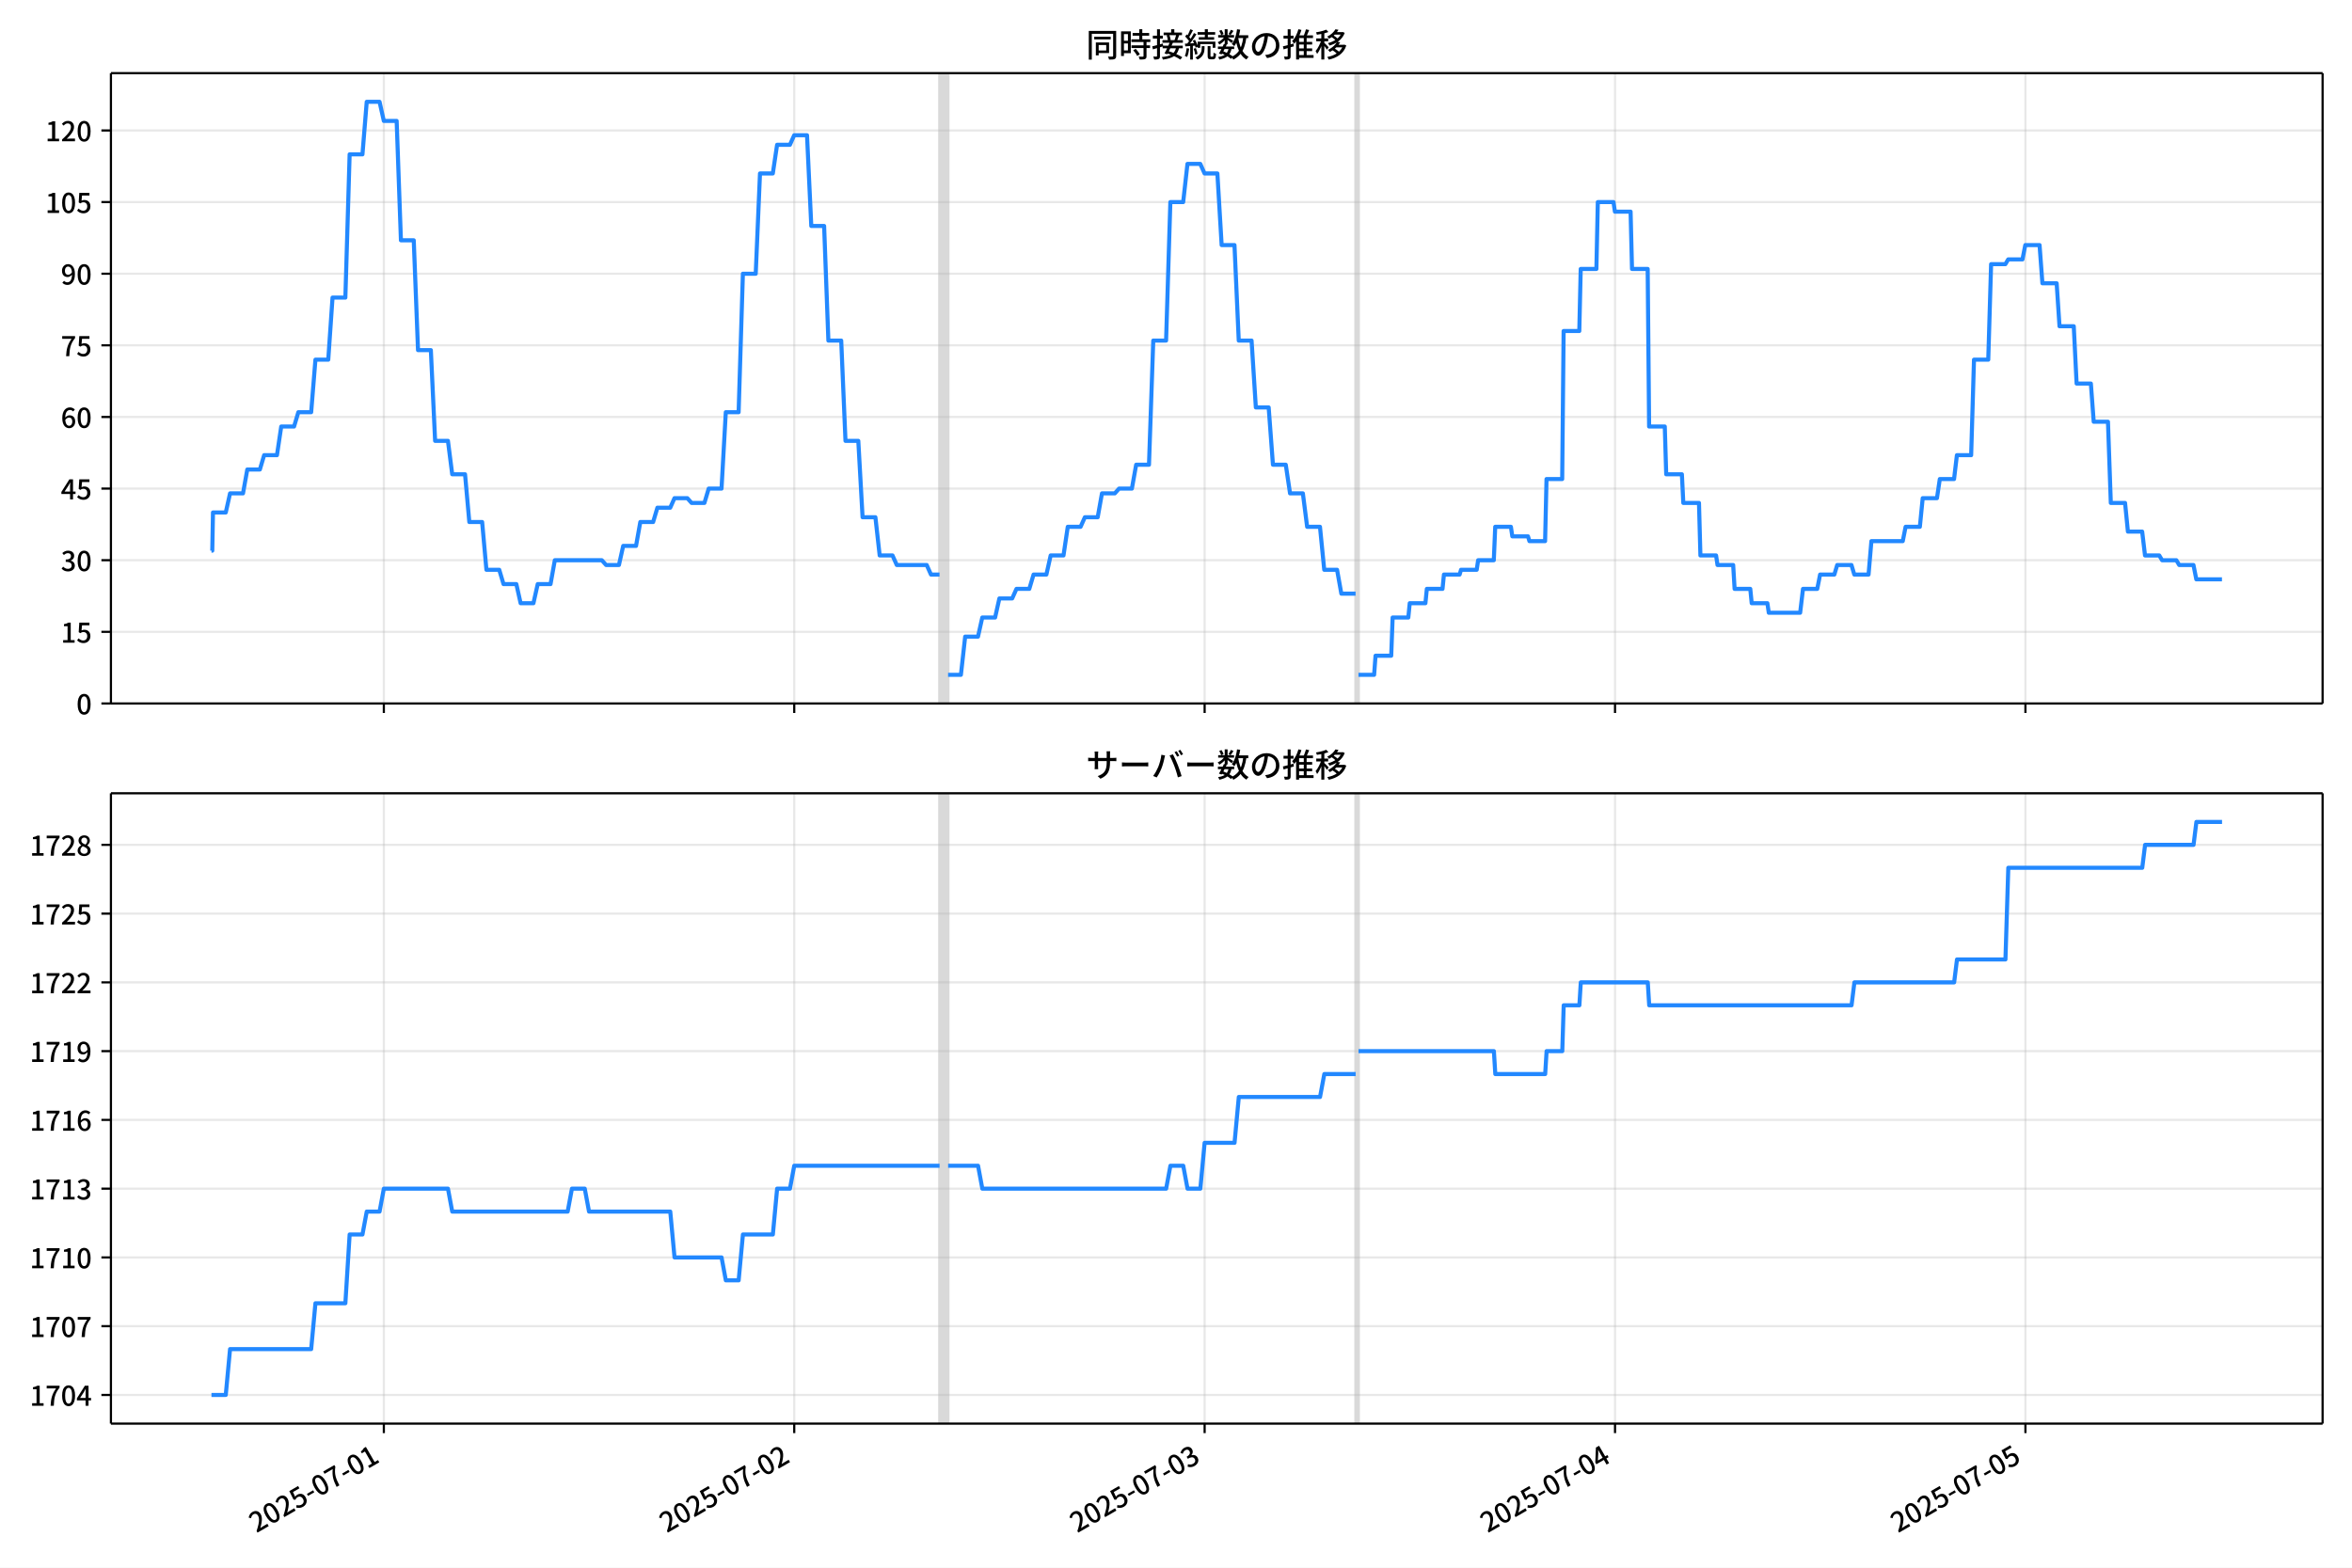
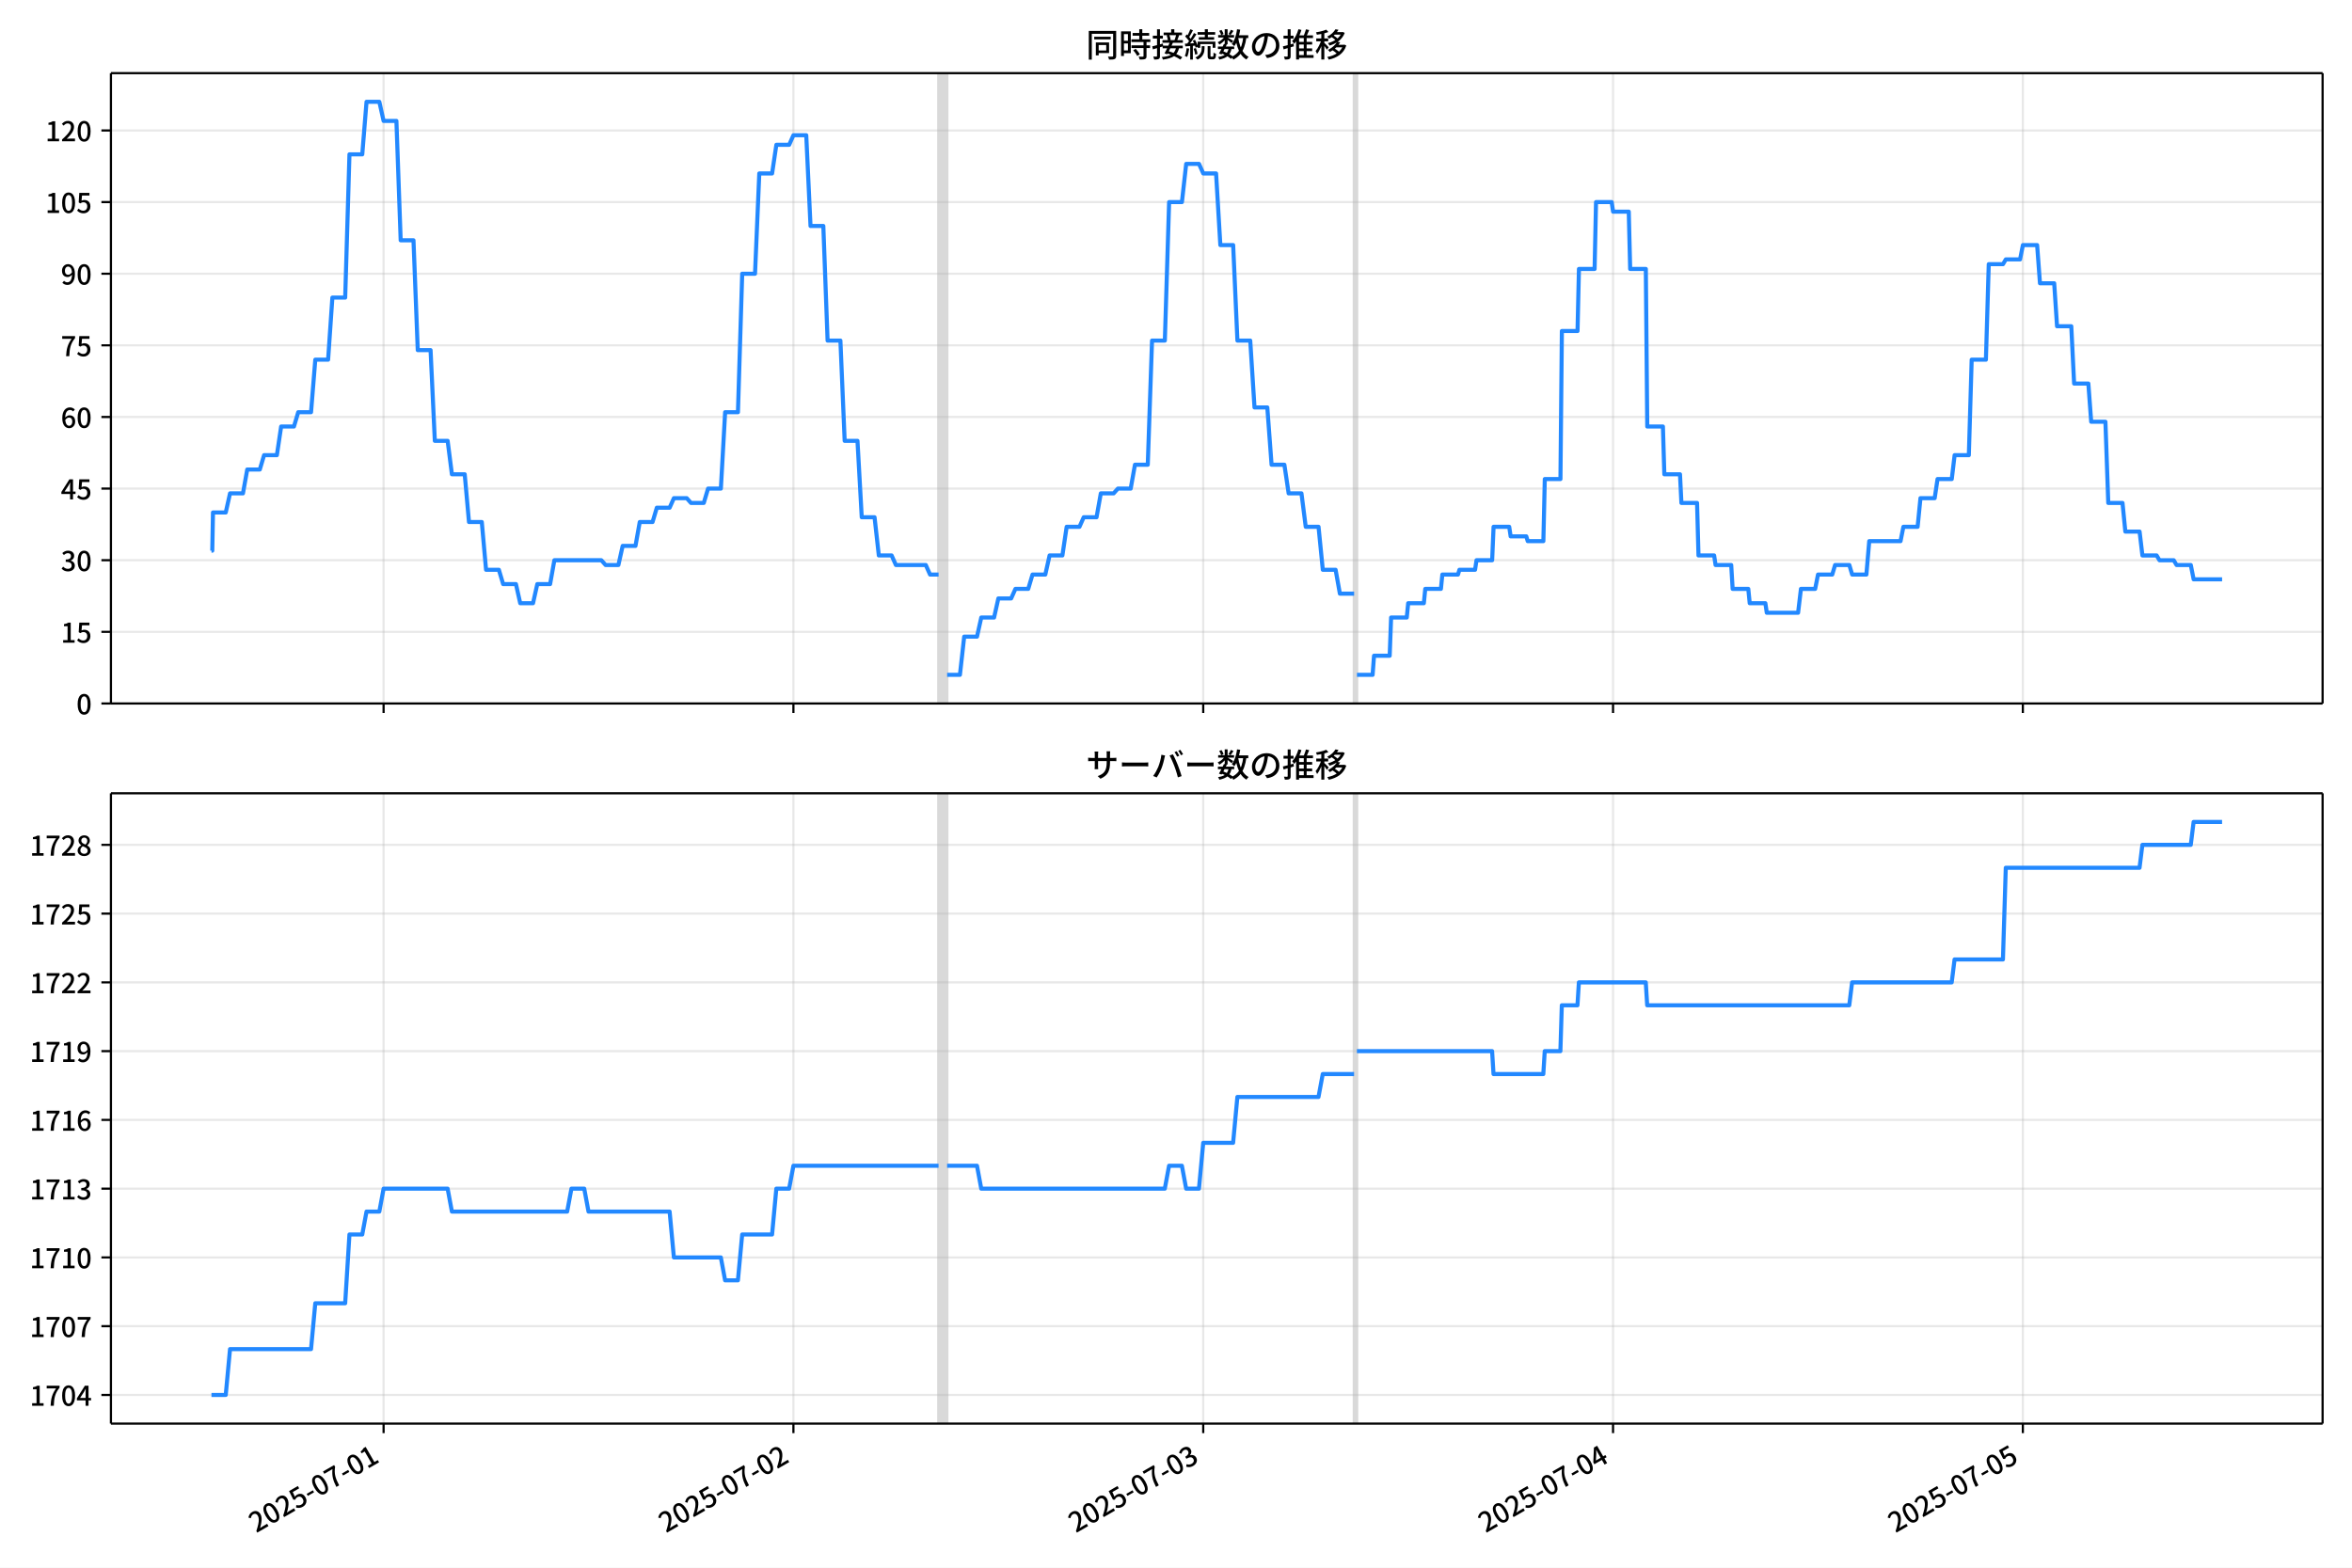
<svg xmlns="http://www.w3.org/2000/svg" xmlns:xlink="http://www.w3.org/1999/xlink" version="1.1" viewBox="0 0 864 576">
  <defs>
    <style type="text/css">*{stroke-linejoin: round; stroke-linecap: butt}</style>
  </defs>
  <g id="aa">
    <g id="ab">
      <path d="m0 576h864v-576h-864z" fill="#fff" />
    </g>
    <g id="ac">
      <g id="ad">
        <path d="m40.75 258.47h812.45v-231.59h-812.45z" fill="#fff" />
      </g>
      <g id="ae">
-         <path d="m345.15 258.47h3.141v-231.59h-3.141z" clip-path="url(#d)" fill="#808080" opacity=".3" stroke="#808080" />
+         <path d="m344.77 258.47h3.136v-231.59h-3.136z" clip-path="url(#d)" fill="#808080" opacity=".3" stroke="#808080" />
      </g>
      <g id="af">
-         <path d="m498 258.47h1.047v-231.59h-1.047z" clip-path="url(#d)" fill="#808080" opacity=".3" stroke="#808080" />
+         <path d="m497.41 258.47h1.045v-231.59h-1.045z" clip-path="url(#d)" fill="#808080" opacity=".3" stroke="#808080" />
      </g>
      <g id="ag">
        <g id="ah">
          <g id="ai">
-             <path d="m141 258.47v-231.59" clip-path="url(#d)" fill="none" stroke="#b0b0b0" stroke-linecap="square" stroke-opacity=".3" stroke-width=".8" />
+             <path d="m140.91 258.47v-231.59" clip-path="url(#d)" fill="none" stroke="#b0b0b0" stroke-linecap="square" stroke-opacity=".3" stroke-width=".8" />
          </g>
          <g id="aj">
            <defs>
              <path id="i" d="m0 0v3.5" stroke="#000" stroke-width=".8" />
            </defs>
-             <use x="141.003" y="258.468" stroke="#000000" stroke-width=".8" xlink:href="#i" />
+             <use x="140.913" y="258.468" stroke="#000000" stroke-width=".8" xlink:href="#i" />
          </g>
        </g>
        <g id="ak">
          <g id="al">
-             <path d="m291.76 258.47v-231.59" clip-path="url(#d)" fill="none" stroke="#b0b0b0" stroke-linecap="square" stroke-opacity=".3" stroke-width=".8" />
+             <path d="m291.46 258.47v-231.59" clip-path="url(#d)" fill="none" stroke="#b0b0b0" stroke-linecap="square" stroke-opacity=".3" stroke-width=".8" />
          </g>
          <g id="am">
-             <use x="291.76" y="258.468" stroke="#000000" stroke-width=".8" xlink:href="#i" />
+             <use x="291.457" y="258.468" stroke="#000000" stroke-width=".8" xlink:href="#i" />
          </g>
        </g>
        <g id="an">
          <g id="ao">
-             <path d="m442.52 258.47v-231.59" clip-path="url(#d)" fill="none" stroke="#b0b0b0" stroke-linecap="square" stroke-opacity=".3" stroke-width=".8" />
+             <path d="m442 258.47v-231.59" clip-path="url(#d)" fill="none" stroke="#b0b0b0" stroke-linecap="square" stroke-opacity=".3" stroke-width=".8" />
          </g>
          <g id="ap">
-             <use x="442.518" y="258.468" stroke="#000000" stroke-width=".8" xlink:href="#i" />
+             <use x="442.001" y="258.468" stroke="#000000" stroke-width=".8" xlink:href="#i" />
          </g>
        </g>
        <g id="aq">
          <g id="ar">
-             <path d="m593.28 258.47v-231.59" clip-path="url(#d)" fill="none" stroke="#b0b0b0" stroke-linecap="square" stroke-opacity=".3" stroke-width=".8" />
+             <path d="m592.55 258.47v-231.59" clip-path="url(#d)" fill="none" stroke="#b0b0b0" stroke-linecap="square" stroke-opacity=".3" stroke-width=".8" />
          </g>
          <g id="as">
-             <use x="593.275" y="258.468" stroke="#000000" stroke-width=".8" xlink:href="#i" />
+             <use x="592.545" y="258.468" stroke="#000000" stroke-width=".8" xlink:href="#i" />
          </g>
        </g>
        <g id="at">
          <g id="au">
-             <path d="m744.03 258.47v-231.59" clip-path="url(#d)" fill="none" stroke="#b0b0b0" stroke-linecap="square" stroke-opacity=".3" stroke-width=".8" />
+             <path d="m743.09 258.47v-231.59" clip-path="url(#d)" fill="none" stroke="#b0b0b0" stroke-linecap="square" stroke-opacity=".3" stroke-width=".8" />
          </g>
          <g id="av">
-             <use x="744.033" y="258.468" stroke="#000000" stroke-width=".8" xlink:href="#i" />
+             <use x="743.089" y="258.468" stroke="#000000" stroke-width=".8" xlink:href="#i" />
          </g>
        </g>
      </g>
      <g id="aw">
        <g id="ax">
          <g id="ay">
            <path d="m40.75 258.47h812.45" clip-path="url(#d)" fill="none" stroke="#b0b0b0" stroke-linecap="square" stroke-opacity=".3" stroke-width=".8" />
          </g>
          <g id="az">
            <defs>
              <path id="b" d="m0 0h-3.5" stroke="#000" stroke-width=".8" />
            </defs>
            <use x="40.75" y="258.468" stroke="#000000" stroke-width=".8" xlink:href="#b" />
          </g>
          <g id="ba">
            <g transform="translate(28.05 262.45) scale(.1 -.1)">
              <defs>
                <path id="a" transform="scale(.015625)" d="m1830-90q-460 0-806 275-346 276-535 823-188 547-188 1366 0 820 188 1357 189 538 535 803 346 266 806 266 461 0 800-269 340-269 528-803 189-534 189-1354 0-819-189-1366-188-547-528-823-339-275-800-275zm0 589q237 0 422 185 186 186 288 599 103 413 103 1091 0 679-103 1082-102 403-288 582-185 180-422 180-236 0-422-180-186-179-292-582-105-403-105-1082 0-678 105-1091 106-413 292-599 186-185 422-185z" />
              </defs>
              <use xlink:href="#a" />
            </g>
          </g>
        </g>
        <g id="bb">
          <g id="bc">
            <path d="m40.75 232.15h812.45" clip-path="url(#d)" fill="none" stroke="#b0b0b0" stroke-linecap="square" stroke-opacity=".3" stroke-width=".8" />
          </g>
          <g id="bd">
            <use x="40.75" y="232.151" stroke="#000000" stroke-width=".8" xlink:href="#b" />
          </g>
          <g id="be">
            <g transform="translate(22.35 236.14) scale(.1 -.1)">
              <defs>
                <path id="e" transform="scale(.015625)" d="m544 0v608h1037v3277h-845v467q333 58 579 147 247 90 451 218h557v-4109h915v-608h-2694z" />
                <path id="h" transform="scale(.015625)" d="m1715-90q-365 0-653 90t-506 237q-217 147-383 307l352 480q134-134 294-246t361-183q202-70 452-70 262 0 473 118 212 119 333 346 122 227 122 541 0 460-247 716-246 256-649 256-224 0-384-64t-365-198l-365 237 141 2240h2387v-627h-1747l-109-1204q154 77 307 118 154 42 340 42 397 0 723-160t518-490q192-329 192-847 0-519-224-887t-586-560q-361-192-777-192z" />
              </defs>
              <use xlink:href="#e" />
              <use transform="translate(57)" xlink:href="#h" />
            </g>
          </g>
        </g>
        <g id="bf">
          <g id="bg">
            <path d="m40.75 205.83h812.45" clip-path="url(#d)" fill="none" stroke="#b0b0b0" stroke-linecap="square" stroke-opacity=".3" stroke-width=".8" />
          </g>
          <g id="bh">
            <use x="40.75" y="205.834" stroke="#000000" stroke-width=".8" xlink:href="#b" />
          </g>
          <g id="bi">
            <g transform="translate(22.35 209.82) scale(.1 -.1)">
              <defs>
                <path id="l" transform="scale(.015625)" d="m1715-90q-371 0-656 90t-503 240q-217 150-377 323l359 474q211-205 479-359 269-153 634-153 269 0 467 92 199 93 311 266t112 423q0 256-125 451t-429 300q-304 106-835 106v551q467 0 732 105 266 106 384 291 119 186 119 423 0 307-192 489-192 183-531 183-269 0-503-119-233-118-438-316l-384 460q282 256 614 413 333 157 737 157 422 0 748-144 327-144 512-413 186-269 186-659 0-403-221-685-221-281-592-422v-26q269-70 490-227t349-400 128-557q0-422-215-726-214-304-573-468-358-163-787-163z" />
              </defs>
              <use xlink:href="#l" />
              <use transform="translate(57)" xlink:href="#a" />
            </g>
          </g>
        </g>
        <g id="bj">
          <g id="bk">
            <path d="m40.75 179.52h812.45" clip-path="url(#d)" fill="none" stroke="#b0b0b0" stroke-linecap="square" stroke-opacity=".3" stroke-width=".8" />
          </g>
          <g id="bl">
            <use x="40.75" y="179.517" stroke="#000000" stroke-width=".8" xlink:href="#b" />
          </g>
          <g id="bm">
            <g transform="translate(22.35 183.5) scale(.1 -.1)">
              <defs>
                <path id="k" transform="scale(.015625)" d="m2170 0v3072q0 192 12 457 13 266 20 458h-26q-90-179-183-365-92-185-195-364l-921-1415h2579v-576h-3328v493l1875 2957h858v-4717h-691z" />
              </defs>
              <use xlink:href="#k" />
              <use transform="translate(57)" xlink:href="#h" />
            </g>
          </g>
        </g>
        <g id="bn">
          <g id="bo">
            <path d="m40.75 153.2h812.45" clip-path="url(#d)" fill="none" stroke="#b0b0b0" stroke-linecap="square" stroke-opacity=".3" stroke-width=".8" />
          </g>
          <g id="bp">
            <use x="40.75" y="153.201" stroke="#000000" stroke-width=".8" xlink:href="#b" />
          </g>
          <g id="bq">
            <g transform="translate(22.35 157.19) scale(.1 -.1)">
              <defs>
                <path id="q" transform="scale(.015625)" d="m1971-90q-339 0-634 144-294 144-518 435-224 292-352 733-128 442-128 1044 0 678 147 1161 148 483 397 784 250 301 570 445t665 144q397 0 688-147 292-147 490-359l-403-448q-128 154-327 253-198 99-409 99-307 0-567-182-259-182-413-605-153-422-153-1145 0-608 115-1002t326-589q212-195 493-195 212 0 375 121 163 122 259 343t96 522q0 300-90 511-89 212-259 320-169 109-419 109-211 0-451-134t-458-461l-25 538q134 192 313 323t374 201q196 71 375 71 397 0 694-163 298-163 467-490 170-326 170-825 0-468-195-817-195-348-512-544-317-195-701-195z" />
              </defs>
              <use xlink:href="#q" />
              <use transform="translate(57)" xlink:href="#a" />
            </g>
          </g>
        </g>
        <g id="br">
          <g id="bs">
            <path d="m40.75 126.88h812.45" clip-path="url(#d)" fill="none" stroke="#b0b0b0" stroke-linecap="square" stroke-opacity=".3" stroke-width=".8" />
          </g>
          <g id="bt">
            <use x="40.75" y="126.884" stroke="#000000" stroke-width=".8" xlink:href="#b" />
          </g>
          <g id="bu">
            <g transform="translate(22.35 130.87) scale(.1 -.1)">
              <defs>
                <path id="f" transform="scale(.015625)" d="m1235 0q32 646 109 1187t224 1024 384 941 576 938h-2208v627h3027v-455q-409-512-665-989-256-476-397-969t-205-1053-90-1251h-755z" />
              </defs>
              <use xlink:href="#f" />
              <use transform="translate(57)" xlink:href="#h" />
            </g>
          </g>
        </g>
        <g id="bv">
          <g id="bw">
            <path d="m40.75 100.57h812.45" clip-path="url(#d)" fill="none" stroke="#b0b0b0" stroke-linecap="square" stroke-opacity=".3" stroke-width=".8" />
          </g>
          <g id="bx">
            <use x="40.75" y="100.567" stroke="#000000" stroke-width=".8" xlink:href="#b" />
          </g>
          <g id="by">
            <g transform="translate(22.35 104.55) scale(.1 -.1)">
              <defs>
                <path id="p" transform="scale(.015625)" d="m1562-90q-410 0-708 150-297 151-502 356l403 461q141-160 346-256t422-96q224 0 425 102 202 103 352 333 151 230 237 614 87 384 87 941 0 589-115 970t-323 563-496 182q-205 0-372-118-166-118-262-336t-96-525q0-301 86-512 87-211 259-323 173-112 417-112 224 0 460 141 237 141 448 461l32-544q-134-180-313-314t-371-208-384-74q-391 0-689 166-297 167-467 496-169 330-169 823 0 467 195 816t515 541 698 192q339 0 636-138 298-137 519-419 221-281 349-710t128-1018q0-691-141-1187t-391-807q-249-310-563-461-313-150-652-150z" />
              </defs>
              <use xlink:href="#p" />
              <use transform="translate(57)" xlink:href="#a" />
            </g>
          </g>
        </g>
        <g id="bz">
          <g id="ca">
            <path d="m40.75 74.25h812.45" clip-path="url(#d)" fill="none" stroke="#b0b0b0" stroke-linecap="square" stroke-opacity=".3" stroke-width=".8" />
          </g>
          <g id="cb">
            <use x="40.75" y="74.25" stroke="#000000" stroke-width=".8" xlink:href="#b" />
          </g>
          <g id="cc">
            <g transform="translate(16.65 78.235) scale(.1 -.1)">
              <use xlink:href="#e" />
              <use transform="translate(57)" xlink:href="#a" />
              <use transform="translate(114)" xlink:href="#h" />
            </g>
          </g>
        </g>
        <g id="cd">
          <g id="ce">
            <path d="m40.75 47.933h812.45" clip-path="url(#d)" fill="none" stroke="#b0b0b0" stroke-linecap="square" stroke-opacity=".3" stroke-width=".8" />
          </g>
          <g id="cf">
            <use x="40.75" y="47.933" stroke="#000000" stroke-width=".8" xlink:href="#b" />
          </g>
          <g id="cg">
            <g transform="translate(16.65 51.919) scale(.1 -.1)">
              <defs>
                <path id="g" transform="scale(.015625)" d="m282 0v429q697 621 1164 1136 468 515 701 956 234 442 234 826 0 256-87 451-86 196-262 301-176 106-445 106-275 0-506-151-230-150-422-368l-416 410q301 333 637 518 336 186 803 186 429 0 749-176t496-493 176-745q0-455-224-919t-615-935q-390-470-889-950 186 20 394 36t374 16h1184v-634h-3046z" />
              </defs>
              <use xlink:href="#e" />
              <use transform="translate(57)" xlink:href="#g" />
              <use transform="translate(114)" xlink:href="#a" />
            </g>
          </g>
        </g>
      </g>
      <g id="ch">
-         <path d="m77.68 202.33h.298l.263-14.036h4.692l1.576-7.018h4.758l1.574-8.772h4.62l1.57-5.263h4.711l1.57-10.527h4.711l1.57-5.263h4.711l1.57-19.299h4.711l1.57-22.808h4.711l1.57-52.634h4.711l1.57-19.299h4.711l1.57 7.018h4.711l1.57 43.861h4.711l1.57 40.352h4.711l1.57 33.335h4.711l1.57 12.281h4.711l1.57 17.545h4.711l1.57 17.545h4.711l1.57 5.263h4.711l1.57 7.018h4.711l1.57-7.018h4.711l1.57-8.772h17.274l1.57 1.754h4.711l1.57-7.018h4.711l1.57-8.772h4.711l1.57-5.263h4.711l1.57-3.509h4.711l1.57 1.754h4.711l1.57-5.263h4.711l1.57-28.071h4.711l1.57-50.879h4.711l1.57-36.844h4.711l1.57-10.527h4.711l1.57-3.509h4.711l1.57 33.335h4.711l1.57 42.107h4.711l1.57 36.844h4.711l1.57 28.071h4.711l1.57 14.036h4.711l1.57 3.509h10.993l1.57 3.509h3.141m3.141 36.844h4.711l1.57-14.036h4.711l1.57-7.018h4.711l1.57-7.018h4.711l1.57-3.509h4.711l1.57-5.263h4.711l1.57-7.018h4.711l1.57-10.527h4.711l1.57-3.509h4.711l1.57-8.772h4.711l1.57-1.754h4.711l1.57-8.772h4.711l1.57-45.616h4.711l1.57-50.879h4.711l1.57-14.036h4.711l1.57 3.509h4.711l1.57 26.317h4.711l1.57 35.089h4.711l1.57 24.562h4.711l1.57 21.053h4.711l1.57 10.527h4.711l1.57 12.281h4.711l1.57 15.79h4.711l1.57 8.772h5.235m1.047 29.826h5.758l.523-7.018h5.758l.523-14.036h5.758l.523-5.263h5.758l.523-5.263h5.758l.523-5.263h5.758l.523-1.754h5.758l.523-3.509h5.758l.523-12.281h5.758l.523 3.509h5.758l.523 1.754h5.758l.523-22.808h5.758l.523-54.388h5.758l.523-22.808h5.758l.523-24.562h5.758l.523 3.509h5.758l.523 21.053h5.758l.523 57.897h5.758l.523 17.545h5.758l.523 10.527h5.758l.523 19.299h5.758l.523 3.509h5.758l.523 8.772h5.758l.523 5.263h5.758l.523 3.509h11.516l1.047-8.772h5.235l1.047-5.263h5.235l1.047-3.509h5.235l1.047 3.509h5.235l1.047-12.281h11.516l1.047-5.263h5.235l1.047-10.527h5.235l1.047-7.018h5.235l1.047-8.772h5.235l1.047-35.089h5.235l1.047-35.089h5.235l1.047-1.754h5.235l1.047-5.263h5.235l1.047 14.036h5.235l1.047 15.79h5.235l1.047 21.053h5.235l1.047 14.036h5.235l1.047 29.826h5.235l1.047 10.527h5.235l1.047 8.772h5.235l1.047 1.754h5.235l1.047 1.754h5.235l1.047 5.263h9.422v0" clip-path="url(#d)" fill="none" stroke="#28f" stroke-linecap="square" stroke-width="1.5" />
+         <path d="m77.68 202.33h.298l.263-14.036h4.685l1.573-7.018h4.752l1.572-8.772h4.614l1.568-5.263h4.705l1.568-10.527h4.705l1.568-5.263h4.705l1.568-19.299h4.705l1.568-22.808h4.705l1.568-52.634h4.705l1.568-19.299h4.705l1.568 7.018h4.705l1.568 43.861h4.705l1.568 40.352h4.705l1.568 33.335h4.705l1.568 12.281h4.705l1.568 17.545h4.705l1.568 17.545h4.705l1.568 5.263h4.705l1.568 7.018h4.705l1.568-7.018h4.705l1.568-8.772h17.25l1.568 1.754h4.705l1.568-7.018h4.705l1.568-8.772h4.705l1.568-5.263h4.705l1.568-3.509h4.705l1.568 1.754h4.705l1.568-5.263h4.705l1.568-28.071h4.705l1.568-50.879h4.705l1.568-36.844h4.705l1.568-10.527h4.705l1.568-3.509h4.705l1.568 33.335h4.705l1.568 42.107h4.705l1.568 36.844h4.705l1.568 28.071h4.705l1.568 14.036h4.705l1.568 3.509h10.977l1.568 3.509h3.136m3.136 36.844h4.705l1.568-14.036h4.705l1.568-7.018h4.705l1.568-7.018h4.705l1.568-3.509h4.705l1.568-5.263h4.705l1.568-7.018h4.705l1.568-10.527h4.705l1.568-3.509h4.705l1.568-8.772h4.705l1.568-1.754h4.705l1.568-8.772h4.705l1.568-45.616h4.705l1.568-50.879h4.705l1.568-14.036h4.705l1.568 3.509h4.705l1.568 26.317h4.705l1.568 35.089h4.705l1.568 24.562h4.705l1.568 21.053h4.705l1.568 10.527h4.705l1.568 12.281h4.705l1.568 15.79h4.705l1.568 8.772h5.227m1.045 29.826h5.75l.523-7.018h5.75l.523-14.036h5.75l.523-5.263h5.75l.523-5.263h5.75l.523-5.263h5.75l.523-1.754h5.75l.523-3.509h5.75l.523-12.281h5.75l.523 3.509h5.75l.523 1.754h5.75l.523-22.808h5.75l.523-54.388h5.75l.523-22.808h5.75l.523-24.562h5.75l.523 3.509h5.75l.523 21.053h5.75l.523 57.897h5.75l.523 17.545h5.75l.523 10.527h5.75l.523 19.299h5.75l.523 3.509h5.75l.523 8.772h5.75l.523 5.263h5.75l.523 3.509h11.5l1.045-8.772h5.227l1.045-5.263h5.227l1.045-3.509h5.227l1.045 3.509h5.227l1.045-12.281h11.5l1.045-5.263h5.227l1.045-10.527h5.227l1.045-7.018h5.227l1.045-8.772h5.227l1.045-35.089h5.227l1.045-35.089h5.227l1.045-1.754h5.227l1.045-5.263h5.227l1.045 14.036h5.227l1.045 15.79h5.227l1.045 21.053h5.227l1.045 14.036h5.227l1.045 29.826h5.227l1.045 10.527h5.227l1.045 8.772h5.227l1.045 1.754h5.227l1.045 1.754h5.227l1.045 5.263h10.454v0" clip-path="url(#d)" fill="none" stroke="#28f" stroke-linecap="square" stroke-width="1.5" />
      </g>
      <g id="ci">
        <path d="m40.75 258.47v-231.59" fill="none" stroke="#000" stroke-linecap="square" stroke-width=".8" />
      </g>
      <g id="cj">
        <path d="m853.2 258.47v-231.59" fill="none" stroke="#000" stroke-linecap="square" stroke-width=".8" />
      </g>
      <g id="ck">
        <path d="m40.75 258.47h812.45" fill="none" stroke="#000" stroke-linecap="square" stroke-width=".8" />
      </g>
      <g id="cl">
        <path d="m40.75 26.88h812.45" fill="none" stroke="#000" stroke-linecap="square" stroke-width=".8" />
      </g>
      <g id="cm">
        <g transform="translate(398.98 20.88) scale(.12 -.12)">
          <defs>
            <path id="w" transform="scale(.015625)" d="m1587 3936h3232v-518h-3232v518zm320-1114h557v-2534h-557v2534zm301 0h2291v-2086h-2291v512h1734v1069h-1734v505zm-1683 2260h5113v-570h-4524v-5056h-589v5626zm4768 0h595v-4896q0-250-67-397t-227-218q-160-77-426-96t-675-19q-13 83-45 192t-77 218q-45 108-89 185 281-13 527-13 247 0 330 0 83 7 118 42 36 35 36 112v4890z" />
            <path id="u" transform="scale(.015625)" d="m2714 4672h3238v-525h-3238v525zm-244-1235h3712v-538h-3712v538zm20-1184h3635v-531h-3635v531zm1523 3155h595v-2310h-595v2310zm832-2451h589v-2823q0-230-61-364-61-135-227-199-167-70-423-86t-633-16q-20 121-78 285-57 163-121 284 275-6 509-9t310-3q77 6 106 28 29 23 29 93v2810zm-2023-1677 487 282q153-160 313-352t294-381q135-189 206-343l-519-313q-64 153-189 348-124 196-278 394-154 199-314 365zm-2086 3718h1619v-4281h-1619v544h1056v3187h-1056v550zm32-1843h1293v-537h-1293v537zm-320 1843h563v-4832h-563v4832z" />
            <path id="v" transform="scale(.015625)" d="m3866 5408h614v-870h-614v870zm-1479-653h3597v-518h-3597v518zm-230-1485h4e3v-518h-4e3v518zm825 922 519 102q64-160 121-342 58-182 96-352 39-170 45-304l-544-128q-6 134-42 313-35 180-83 365-48 186-112 346zm1856 109 589-71q-96-275-202-557-105-281-195-486l-518 77q58 147 122 329 64 183 118 372t86 336zm-2643-2106h3943v-518h-3943v518zm1408 685 602-115q-167-371-362-784t-390-797-362-685l-525 179q160 288 346 666t368 784 323 752zm-659-2157 358 403q352-102 733-240 381-137 752-304 371-166 697-336 327-169 558-329l-384-461q-218 160-532 336-313 176-685 345-371 170-755 323-384 154-742 263zm1894 1114 583-71q-122-550-353-944-230-393-604-662t-922-435q-547-167-1296-269-25 128-93 269-67 141-137 230 678 64 1168 192t819 349q330 221 531 550 202 330 304 791zm-4684 217q396 90 953 240 557 151 1120 311l77-544q-525-154-1053-311-528-156-963-284l-134 588zm121 2093h1965v-563h-1965v563zm819 1248h576v-5229q0-236-51-374t-192-208q-141-77-355-99-214-23-541-16-13 115-64 288t-109 294q205-6 381-6t234 0q64 0 92 28 29 29 29 93v5229z" />
            <path id="t" transform="scale(.015625)" d="m4058 5408h595v-1798h-595v1798zm-1415-563h3443v-499h-3443v499zm231-992h3008v-499h-3008v499zm-224-877h3475v-1203h-531v729h-2432v-729h-512v1203zm1964-877h551v-1881q0-122 22-157 23-35 106-35 25 0 92 0 68 0 135 0t99 0q51 0 83 54t45 224 19 515q90-70 234-131t259-93q-19-429-83-662-64-234-183-326-118-93-316-93-39 0-103 0t-134 0-138 0q-67 0-99 0-237 0-365 64t-176 218q-48 153-48 422v1881zm-1164-6h550v-455q0-243-48-528-48-284-186-579-137-294-409-572-272-279-727-503-70 90-192 208-121 118-230 195 416 205 665 438 250 234 371 474 122 240 164 467 42 228 42 413v442zm-2240 3309 524-192q-121-244-259-503-137-259-275-496t-259-416l-410 173q122 186 246 438 125 253 240 515 116 263 193 481zm716-743 500-230q-224-359-496-756-272-396-548-764-275-368-518-650l-358 205q179 211 377 483 199 272 387 569 189 298 358 592 170 295 298 551zm-1721-665 307 403q166-154 339-340 173-185 320-364t224-327l-326-460q-77 160-218 348-141 189-314 384-172 196-332 356zm1485-832 435 179q128-211 249-458 122-246 215-474 93-227 137-412l-473-211q-32 185-119 422-86 237-201 486-115 250-243 468zm-1530-583q422 26 998 54 576 29 1184 68l7-499q-570-45-1127-84-556-38-992-70l-70 531zm1702-992 436 135q121-276 214-596t118-556l-454-148q-26 237-112 563-86 327-202 602zm-1363 109 499-83q-57-455-163-897-105-441-253-748-51 32-134 73-83 42-170 83-86 42-144 62 148 294 234 697t131 813zm691 627h525v-2861h-525v2861z" />
            <path id="n" transform="scale(.015625)" d="m224 2022h3187v-499h-3187v499zm51 2247h3111v-487h-3111v487zm1127-1735 563-121q-154-320-333-672t-352-679q-173-326-326-582l-532 173q148 243 324 566t345 669q170 346 311 646zm934-832 563-64q-89-480-262-838t-461-614-701-432-976-298q-25 128-99 269t-157 237q659 102 1085 303 426 202 666 554t342 883zm422 3597 519-211q-147-218-298-436-150-217-278-377l-403 186q121 173 252 413 132 240 208 425zm-1203 109h563v-2957h-563v2957zm-1075-320 448 186q134-192 246-420 112-227 157-393l-467-211q-38 172-147 406t-237 432zm1094-1050 397-236q-160-263-400-529-240-265-519-489-278-224-553-378-51 103-141 237-89 135-179 218 269 109 534 294 266 186 493 416 228 231 368 467zm487-204q83-45 246-145 163-99 352-211t346-211 221-150l-327-423q-83 77-230 198-147 122-317 253-170 132-327 250-156 119-259 189l295 250zm1798 396h2311v-556h-2311v556zm115 1178 615-90q-103-640-263-1235t-384-1101q-224-505-512-889-44 57-134 134t-186 157-166 125q275 339 473 796 199 458 340 995 141 538 217 1108zm1223-1510 614-58q-147-1101-445-1940-297-838-813-1443-515-604-1321-1014-26 71-90 177-64 105-134 208-70 102-128 159 742 346 1212 880 471 535 730 1290 260 755 375 1741zm-1005-135q134-851 387-1597 253-745 659-1305 407-560 1002-874-70-57-154-150-83-93-154-189-70-96-121-179-633 371-1056 988-422 618-688 1434-265 816-425 1783l550 89zm-3309-3065 327 416q377-148 754-330 378-182 701-378 324-195 548-368l-416-435q-211 179-519 378-307 198-666 383-358 186-729 334z" />
            <path id="s" transform="scale(.015625)" d="m3686 4378q-64-493-163-1041-99-547-265-1084-192-653-432-1104t-522-688-595-237q-320 0-596 221-275 221-448 621-172 400-172 931 0 537 220 1017 221 480 611 851 391 372 909 583 519 211 1121 211 576 0 1040-186 464-185 793-515 330-329 502-771 173-441 173-941 0-672-278-1194-278-521-816-851-538-329-1318-444l-378 601q166 20 307 42t263 48q307 70 585 217 279 148 496 375 218 227 342 534 125 308 125 692t-122 713q-121 330-358 573-236 243-582 380-346 138-781 138-525 0-935-186-409-185-694-489-284-304-432-656-147-352-147-678 0-365 89-605 90-240 224-355 135-115 276-115t288 144 297 457q151 314 298 800 147 461 246 982 100 522 145 1021l684-12z" />
            <path id="o" transform="scale(.015625)" d="m2995 2925h2893v-519h-2893v519zm0-1280h2893v-519h-2893v519zm-64-1299h3232v-557h-3232v557zm1312 3577h563v-3763h-563v3763zm429 1466 634-141q-154-390-340-794-185-403-339-684l-512 140q103 199 208 458 106 259 195 528 90 269 154 493zm-1472 25 582-147q-153-518-371-1018-217-499-483-931t-573-758q-38 64-109 160-70 96-147 198-77 103-141 160 416 416 733 1034t509 1302zm128-1203h2720v-537h-2720v-4205h-582v4422l313 320h269zm-3174-2157q396 90 953 240 557 151 1120 311l77-544q-525-154-1053-311-528-156-963-284l-134 588zm121 2093h1965v-563h-1965v563zm819 1248h576v-5229q0-236-51-374t-192-208q-141-77-355-99-214-23-541-16-13 115-64 288t-109 294q205-6 381-6t234 0q64 0 92 28 29 29 29 93v5229z" />
            <path id="m" transform="scale(.015625)" d="m4051 5402 595-109q-281-493-729-941t-1107-806q-39 64-106 144t-141 153q-73 74-137 119 608 288 1011 678t614 762zm-77-557h1511v-493h-1863l352 493zm1293 0h109l109 25 384-179q-192-505-496-905t-695-701q-390-301-845-519-454-217-947-358-44 109-137 253t-176 227q448 109 867 294 419 186 777 445 359 259 631 592t419 730v96zm-1990-954 377 307q167-96 336-218 170-121 320-249 151-128 247-237l-397-332q-90 108-237 236t-317 259q-169 132-329 234zm1107-934 595-109q-307-538-803-1031-496-492-1232-876-38 64-102 144t-138 156q-74 77-138 116 455 217 807 483t604 554q253 288 407 563zm-90-589h1460v-506h-1818l358 506zm1268 0h121l109 26 384-167q-192-614-531-1075t-787-794q-448-332-983-553-534-221-1129-355-45 115-132 269-86 153-176 249 551 96 1043 285 493 189 903 473 410 285 714 669t464 883v90zm-2132-1056 410 339q186-102 384-237 198-134 371-275t282-269l-435-371q-103 128-270 272-166 144-361 288t-381 253zm-2150 3533h589v-5376h-589v5376zm-992-1242h2336v-569h-2336v569zm1024-224 365-160q-96-339-231-707-134-368-291-727-157-358-336-672-179-313-365-537-44 128-134 291t-160 272q173 192 339 457 167 266 323 570 157 304 282 618t208 595zm941 1946 416-467q-314-122-695-221-380-99-784-173-403-74-780-131-20 102-71 236-51 135-102 231 358 58 732 138 375 80 711 179t573 208zm-397-2579q58-45 179-170 122-125 266-266 144-140 259-265t160-183l-352-473q-58 102-157 255-99 154-218 317-118 164-227 311-108 147-185 237l275 237z" />
          </defs>
          <use xlink:href="#w" />
          <use transform="translate(100)" xlink:href="#u" />
          <use transform="translate(200)" xlink:href="#v" />
          <use transform="translate(300)" xlink:href="#t" />
          <use transform="translate(400)" xlink:href="#n" />
          <use transform="translate(500)" xlink:href="#s" />
          <use transform="translate(600)" xlink:href="#o" />
          <use transform="translate(700)" xlink:href="#m" />
        </g>
      </g>
    </g>
    <g id="cn">
      <g id="co">
        <path d="m40.75 523.06h812.45v-231.59h-812.45z" fill="#fff" />
      </g>
      <g id="cp">
-         <path d="m345.15 523.06h3.141v-231.59h-3.141z" clip-path="url(#c)" fill="#808080" opacity=".3" stroke="#808080" />
+         <path d="m344.77 523.06h3.136v-231.59h-3.136z" clip-path="url(#c)" fill="#808080" opacity=".3" stroke="#808080" />
      </g>
      <g id="cq">
-         <path d="m498 523.06h1.047v-231.59h-1.047z" clip-path="url(#c)" fill="#808080" opacity=".3" stroke="#808080" />
+         <path d="m497.41 523.06h1.045v-231.59h-1.045z" clip-path="url(#c)" fill="#808080" opacity=".3" stroke="#808080" />
      </g>
      <g id="cr">
        <g id="cs">
          <g id="ct">
-             <path d="m141 523.06v-231.59" clip-path="url(#c)" fill="none" stroke="#b0b0b0" stroke-linecap="square" stroke-opacity=".3" stroke-width=".8" />
+             <path d="m140.91 523.06v-231.59" clip-path="url(#c)" fill="none" stroke="#b0b0b0" stroke-linecap="square" stroke-opacity=".3" stroke-width=".8" />
          </g>
          <g id="cu">
-             <use x="141.003" y="523.055" stroke="#000000" stroke-width=".8" xlink:href="#i" />
+             <use x="140.913" y="523.055" stroke="#000000" stroke-width=".8" xlink:href="#i" />
          </g>
          <g id="cv">
-             <g transform="translate(94.213 563.33) rotate(-30) scale(.1 -.1)">
+             <g transform="translate(94.124 563.33) rotate(-30) scale(.1 -.1)">
              <defs>
                <path id="j" transform="scale(.015625)" d="m301 1536v544h1689v-544h-1689z" />
              </defs>
              <use xlink:href="#g" />
              <use transform="translate(57)" xlink:href="#a" />
              <use transform="translate(114)" xlink:href="#g" />
              <use transform="translate(171)" xlink:href="#h" />
              <use transform="translate(228)" xlink:href="#j" />
              <use transform="translate(263.7)" xlink:href="#a" />
              <use transform="translate(320.7)" xlink:href="#f" />
              <use transform="translate(377.7)" xlink:href="#j" />
              <use transform="translate(413.4)" xlink:href="#a" />
              <use transform="translate(470.4)" xlink:href="#e" />
            </g>
          </g>
        </g>
        <g id="cw">
          <g id="cx">
-             <path d="m291.76 523.06v-231.59" clip-path="url(#c)" fill="none" stroke="#b0b0b0" stroke-linecap="square" stroke-opacity=".3" stroke-width=".8" />
+             <path d="m291.46 523.06v-231.59" clip-path="url(#c)" fill="none" stroke="#b0b0b0" stroke-linecap="square" stroke-opacity=".3" stroke-width=".8" />
          </g>
          <g id="cy">
-             <use x="291.76" y="523.055" stroke="#000000" stroke-width=".8" xlink:href="#i" />
+             <use x="291.457" y="523.055" stroke="#000000" stroke-width=".8" xlink:href="#i" />
          </g>
          <g id="cz">
-             <g transform="translate(244.97 563.33) rotate(-30) scale(.1 -.1)">
+             <g transform="translate(244.67 563.33) rotate(-30) scale(.1 -.1)">
              <use xlink:href="#g" />
              <use transform="translate(57)" xlink:href="#a" />
              <use transform="translate(114)" xlink:href="#g" />
              <use transform="translate(171)" xlink:href="#h" />
              <use transform="translate(228)" xlink:href="#j" />
              <use transform="translate(263.7)" xlink:href="#a" />
              <use transform="translate(320.7)" xlink:href="#f" />
              <use transform="translate(377.7)" xlink:href="#j" />
              <use transform="translate(413.4)" xlink:href="#a" />
              <use transform="translate(470.4)" xlink:href="#g" />
            </g>
          </g>
        </g>
        <g id="da">
          <g id="db">
-             <path d="m442.52 523.06v-231.59" clip-path="url(#c)" fill="none" stroke="#b0b0b0" stroke-linecap="square" stroke-opacity=".3" stroke-width=".8" />
+             <path d="m442 523.06v-231.59" clip-path="url(#c)" fill="none" stroke="#b0b0b0" stroke-linecap="square" stroke-opacity=".3" stroke-width=".8" />
          </g>
          <g id="dc">
-             <use x="442.518" y="523.055" stroke="#000000" stroke-width=".8" xlink:href="#i" />
+             <use x="442.001" y="523.055" stroke="#000000" stroke-width=".8" xlink:href="#i" />
          </g>
          <g id="dd">
-             <g transform="translate(395.73 563.33) rotate(-30) scale(.1 -.1)">
+             <g transform="translate(395.21 563.33) rotate(-30) scale(.1 -.1)">
              <use xlink:href="#g" />
              <use transform="translate(57)" xlink:href="#a" />
              <use transform="translate(114)" xlink:href="#g" />
              <use transform="translate(171)" xlink:href="#h" />
              <use transform="translate(228)" xlink:href="#j" />
              <use transform="translate(263.7)" xlink:href="#a" />
              <use transform="translate(320.7)" xlink:href="#f" />
              <use transform="translate(377.7)" xlink:href="#j" />
              <use transform="translate(413.4)" xlink:href="#a" />
              <use transform="translate(470.4)" xlink:href="#l" />
            </g>
          </g>
        </g>
        <g id="de">
          <g id="df">
-             <path d="m593.28 523.06v-231.59" clip-path="url(#c)" fill="none" stroke="#b0b0b0" stroke-linecap="square" stroke-opacity=".3" stroke-width=".8" />
+             <path d="m592.55 523.06v-231.59" clip-path="url(#c)" fill="none" stroke="#b0b0b0" stroke-linecap="square" stroke-opacity=".3" stroke-width=".8" />
          </g>
          <g id="dg">
-             <use x="593.275" y="523.055" stroke="#000000" stroke-width=".8" xlink:href="#i" />
+             <use x="592.545" y="523.055" stroke="#000000" stroke-width=".8" xlink:href="#i" />
          </g>
          <g id="dh">
-             <g transform="translate(546.49 563.33) rotate(-30) scale(.1 -.1)">
+             <g transform="translate(545.76 563.33) rotate(-30) scale(.1 -.1)">
              <use xlink:href="#g" />
              <use transform="translate(57)" xlink:href="#a" />
              <use transform="translate(114)" xlink:href="#g" />
              <use transform="translate(171)" xlink:href="#h" />
              <use transform="translate(228)" xlink:href="#j" />
              <use transform="translate(263.7)" xlink:href="#a" />
              <use transform="translate(320.7)" xlink:href="#f" />
              <use transform="translate(377.7)" xlink:href="#j" />
              <use transform="translate(413.4)" xlink:href="#a" />
              <use transform="translate(470.4)" xlink:href="#k" />
            </g>
          </g>
        </g>
        <g id="di">
          <g id="dj">
-             <path d="m744.03 523.06v-231.59" clip-path="url(#c)" fill="none" stroke="#b0b0b0" stroke-linecap="square" stroke-opacity=".3" stroke-width=".8" />
+             <path d="m743.09 523.06v-231.59" clip-path="url(#c)" fill="none" stroke="#b0b0b0" stroke-linecap="square" stroke-opacity=".3" stroke-width=".8" />
          </g>
          <g id="dk">
-             <use x="744.033" y="523.055" stroke="#000000" stroke-width=".8" xlink:href="#i" />
+             <use x="743.089" y="523.055" stroke="#000000" stroke-width=".8" xlink:href="#i" />
          </g>
          <g id="dl">
-             <g transform="translate(697.24 563.33) rotate(-30) scale(.1 -.1)">
+             <g transform="translate(696.3 563.33) rotate(-30) scale(.1 -.1)">
              <use xlink:href="#g" />
              <use transform="translate(57)" xlink:href="#a" />
              <use transform="translate(114)" xlink:href="#g" />
              <use transform="translate(171)" xlink:href="#h" />
              <use transform="translate(228)" xlink:href="#j" />
              <use transform="translate(263.7)" xlink:href="#a" />
              <use transform="translate(320.7)" xlink:href="#f" />
              <use transform="translate(377.7)" xlink:href="#j" />
              <use transform="translate(413.4)" xlink:href="#a" />
              <use transform="translate(470.4)" xlink:href="#h" />
            </g>
          </g>
        </g>
      </g>
      <g id="dm">
        <g id="dn">
          <g id="do">
            <path d="m40.75 512.53h812.45" clip-path="url(#c)" fill="none" stroke="#b0b0b0" stroke-linecap="square" stroke-opacity=".3" stroke-width=".8" />
          </g>
          <g id="dp">
            <use x="40.75" y="512.529" stroke="#000000" stroke-width=".8" xlink:href="#b" />
          </g>
          <g id="dq">
            <g transform="translate(10.95 516.51) scale(.1 -.1)">
              <use xlink:href="#e" />
              <use transform="translate(57)" xlink:href="#f" />
              <use transform="translate(114)" xlink:href="#a" />
              <use transform="translate(171)" xlink:href="#k" />
            </g>
          </g>
        </g>
        <g id="dr">
          <g id="ds">
            <path d="m40.75 487.26h812.45" clip-path="url(#c)" fill="none" stroke="#b0b0b0" stroke-linecap="square" stroke-opacity=".3" stroke-width=".8" />
          </g>
          <g id="dt">
            <use x="40.75" y="487.265" stroke="#000000" stroke-width=".8" xlink:href="#b" />
          </g>
          <g id="du">
            <g transform="translate(10.95 491.25) scale(.1 -.1)">
              <use xlink:href="#e" />
              <use transform="translate(57)" xlink:href="#f" />
              <use transform="translate(114)" xlink:href="#a" />
              <use transform="translate(171)" xlink:href="#f" />
            </g>
          </g>
        </g>
        <g id="dv">
          <g id="dw">
            <path d="m40.75 462h812.45" clip-path="url(#c)" fill="none" stroke="#b0b0b0" stroke-linecap="square" stroke-opacity=".3" stroke-width=".8" />
          </g>
          <g id="dx">
            <use x="40.75" y="462.001" stroke="#000000" stroke-width=".8" xlink:href="#b" />
          </g>
          <g id="dy">
            <g transform="translate(10.95 465.99) scale(.1 -.1)">
              <use xlink:href="#e" />
              <use transform="translate(57)" xlink:href="#f" />
              <use transform="translate(114)" xlink:href="#e" />
              <use transform="translate(171)" xlink:href="#a" />
            </g>
          </g>
        </g>
        <g id="dz">
          <g id="ea">
            <path d="m40.75 436.74h812.45" clip-path="url(#c)" fill="none" stroke="#b0b0b0" stroke-linecap="square" stroke-opacity=".3" stroke-width=".8" />
          </g>
          <g id="eb">
            <use x="40.75" y="436.736" stroke="#000000" stroke-width=".8" xlink:href="#b" />
          </g>
          <g id="ec">
            <g transform="translate(10.95 440.72) scale(.1 -.1)">
              <use xlink:href="#e" />
              <use transform="translate(57)" xlink:href="#f" />
              <use transform="translate(114)" xlink:href="#e" />
              <use transform="translate(171)" xlink:href="#l" />
            </g>
          </g>
        </g>
        <g id="ed">
          <g id="ee">
            <path d="m40.75 411.47h812.45" clip-path="url(#c)" fill="none" stroke="#b0b0b0" stroke-linecap="square" stroke-opacity=".3" stroke-width=".8" />
          </g>
          <g id="ef">
            <use x="40.75" y="411.472" stroke="#000000" stroke-width=".8" xlink:href="#b" />
          </g>
          <g id="eg">
            <g transform="translate(10.95 415.46) scale(.1 -.1)">
              <use xlink:href="#e" />
              <use transform="translate(57)" xlink:href="#f" />
              <use transform="translate(114)" xlink:href="#e" />
              <use transform="translate(171)" xlink:href="#q" />
            </g>
          </g>
        </g>
        <g id="eh">
          <g id="ei">
            <path d="m40.75 386.21h812.45" clip-path="url(#c)" fill="none" stroke="#b0b0b0" stroke-linecap="square" stroke-opacity=".3" stroke-width=".8" />
          </g>
          <g id="ej">
            <use x="40.75" y="386.208" stroke="#000000" stroke-width=".8" xlink:href="#b" />
          </g>
          <g id="ek">
            <g transform="translate(10.95 390.19) scale(.1 -.1)">
              <use xlink:href="#e" />
              <use transform="translate(57)" xlink:href="#f" />
              <use transform="translate(114)" xlink:href="#e" />
              <use transform="translate(171)" xlink:href="#p" />
            </g>
          </g>
        </g>
        <g id="el">
          <g id="em">
            <path d="m40.75 360.94h812.45" clip-path="url(#c)" fill="none" stroke="#b0b0b0" stroke-linecap="square" stroke-opacity=".3" stroke-width=".8" />
          </g>
          <g id="en">
            <use x="40.75" y="360.944" stroke="#000000" stroke-width=".8" xlink:href="#b" />
          </g>
          <g id="eo">
            <g transform="translate(10.95 364.93) scale(.1 -.1)">
              <use xlink:href="#e" />
              <use transform="translate(57)" xlink:href="#f" />
              <use transform="translate(114)" xlink:href="#g" />
              <use transform="translate(171)" xlink:href="#g" />
            </g>
          </g>
        </g>
        <g id="ep">
          <g id="eq">
            <path d="m40.75 335.68h812.45" clip-path="url(#c)" fill="none" stroke="#b0b0b0" stroke-linecap="square" stroke-opacity=".3" stroke-width=".8" />
          </g>
          <g id="er">
            <use x="40.75" y="335.68" stroke="#000000" stroke-width=".8" xlink:href="#b" />
          </g>
          <g id="es">
            <g transform="translate(10.95 339.67) scale(.1 -.1)">
              <use xlink:href="#e" />
              <use transform="translate(57)" xlink:href="#f" />
              <use transform="translate(114)" xlink:href="#g" />
              <use transform="translate(171)" xlink:href="#h" />
            </g>
          </g>
        </g>
        <g id="et">
          <g id="eu">
            <path d="m40.75 310.42h812.45" clip-path="url(#c)" fill="none" stroke="#b0b0b0" stroke-linecap="square" stroke-opacity=".3" stroke-width=".8" />
          </g>
          <g id="ev">
            <use x="40.75" y="310.416" stroke="#000000" stroke-width=".8" xlink:href="#b" />
          </g>
          <g id="ew">
            <g transform="translate(10.95 314.4) scale(.1 -.1)">
              <defs>
                <path id="x" transform="scale(.015625)" d="m1830-90q-441 0-787 163-345 164-547 448-202 285-202 650 0 314 122 557t314 419 403 291v32q-256 186-442 458-185 272-185 643 0 365 176 640t480 425q304 151 694 151 410 0 704-160t457-439q164-278 164-649 0-237-96-448t-234-381q-137-169-291-278v-32q218-115 397-285 179-169 288-406t109-557q0-346-189-628-189-281-532-448-342-166-803-166zm314 2708q205 198 310 419 106 221 106 464 0 211-83 384t-247 272q-163 99-393 99-288 0-480-183-192-182-192-502 0-256 134-429 135-172 359-294t486-230zm-294-2170q236 0 418 89 183 90 285 253 103 164 103 388 0 211-90 367-89 157-246 272-157 116-368 215t-454 195q-244-173-398-426-153-252-153-553 0-237 118-416 119-179 324-282 205-102 461-102z" />
              </defs>
              <use xlink:href="#e" />
              <use transform="translate(57)" xlink:href="#f" />
              <use transform="translate(114)" xlink:href="#g" />
              <use transform="translate(171)" xlink:href="#x" />
            </g>
          </g>
        </g>
      </g>
      <g id="ex">
-         <path d="m77.68 512.53h5.254l1.576-16.843h29.797l1.57-16.843h10.993l1.57-25.264h4.711l1.57-8.421h4.711l1.57-8.421h23.556l1.57 8.421h42.401l1.57-8.421h4.711l1.57 8.421h29.837l1.57 16.843h17.274l1.57 8.421h4.711l1.57-16.843h10.993l1.57-16.843h4.711l1.57-8.421h53.393m3.141 0h10.993l1.57 8.421h67.527l1.57-8.421h4.711l1.57 8.421h4.711l1.57-16.843h10.993l1.57-16.843h29.837l1.57-8.421h11.516m1.047-8.421h49.729l.523 8.421h18.321l.523-8.421h5.758l.523-16.843h5.758l.523-8.421h24.603l.523 8.421h74.332l1.047-8.421h36.642l1.047-8.421h17.798l1.047-33.685h49.206l1.047-8.421h17.798l1.047-8.421h9.422v0" clip-path="url(#c)" fill="none" stroke="#28f" stroke-linecap="square" stroke-width="1.5" />
+         <path d="m77.68 512.53h5.246l1.573-16.843h29.755l1.568-16.843h10.977l1.568-25.264h4.705l1.568-8.421h4.705l1.568-8.421h23.523l1.568 8.421h42.341l1.568-8.421h4.705l1.568 8.421h29.795l1.568 16.843h17.25l1.568 8.421h4.705l1.568-16.843h10.977l1.568-16.843h4.705l1.568-8.421h53.318m3.136 0h10.977l1.568 8.421h67.431l1.568-8.421h4.705l1.568 8.421h4.705l1.568-16.843h10.977l1.568-16.843h29.795l1.568-8.421h11.5m1.045-8.421h49.659l.523 8.421h18.295l.523-8.421h5.75l.523-16.843h5.75l.523-8.421h24.568l.523 8.421h74.227l1.045-8.421h36.591l1.045-8.421h17.773l1.045-33.685h49.136l1.045-8.421h17.773l1.045-8.421h10.454v0" clip-path="url(#c)" fill="none" stroke="#28f" stroke-linecap="square" stroke-width="1.5" />
      </g>
      <g id="ey">
        <path d="m40.75 523.06v-231.59" fill="none" stroke="#000" stroke-linecap="square" stroke-width=".8" />
      </g>
      <g id="ez">
        <path d="m853.2 523.06v-231.59" fill="none" stroke="#000" stroke-linecap="square" stroke-width=".8" />
      </g>
      <g id="fa">
        <path d="m40.75 523.06h812.45" fill="none" stroke="#000" stroke-linecap="square" stroke-width=".8" />
      </g>
      <g id="fb">
        <path d="m40.75 291.47h812.45" fill="none" stroke="#000" stroke-linecap="square" stroke-width=".8" />
      </g>
      <g id="fc">
        <g transform="translate(398.98 285.47) scale(.12 -.12)">
          <defs>
            <path id="z" transform="scale(.015625)" d="m4685 2893q0-621-84-1111-83-489-288-877-204-387-569-691t-928-560l-544 512q448 167 781 371 333 205 550 503 218 298 323 739 106 442 106 1075v1620q0 192-10 339-9 147-22 217h723q-6-70-22-217t-16-339v-1581zm-2304 2086q-7-64-23-199-16-134-16-313v-2317q0-128 6-256 7-128 13-224 7-96 13-140h-710q6 44 12 140 7 96 13 221 7 125 7 259v2317q0 122-10 256-9 135-28 256h723zm-1978-1197q45-12 144-22t237-20q138-9 285-9h4217q237 0 394 13t246 26v-679q-76 7-240 13-163 6-393 6h-4224q-147 0-282-3-134-3-234-10-99-6-150-12v697z" />
            <path id="r" transform="scale(.015625)" d="m621 2854q109-6 265-16 157-9 339-16 183-6 349-6 128 0 352 0t509 0 598 0q314 0 624 0 311 0 586 0t486 0q212 0 327 0 230 0 416 16t301 22v-793q-109 6-308 19-198 13-409 13-109 0-324 0-214 0-489 0t-586 0q-310 0-624 0-313 0-598 0t-509 0-352 0q-262 0-525-10-262-9-428-22v793z" />
            <path id="y" transform="scale(.015625)" d="m4941 5037q83-109 176-269t182-320q90-160 154-288l-416-179q-96 192-240 448t-272 435l416 173zm723 275q83-122 182-282 100-160 196-317 96-156 153-271l-416-186q-102 205-246 454-144 250-279 429l410 173zm-4339-3360q102 262 201 556 100 295 183 612t144 630q61 314 93 602l723-147q-19-83-45-183-26-99-48-195t-42-166q-32-154-86-394t-131-512-164-551q-86-278-182-514-115-301-269-618-153-317-326-618-173-300-346-550l-697 294q301 397 563 874t429 880zm3155 198q-96 250-215 531-118 282-243 567-124 285-246 534-122 250-224 429l659 218q96-179 221-429t253-535q128-284 249-566 122-281 218-525 90-230 195-518 106-288 211-592 106-304 195-589 90-285 154-515l-729-237q-84 352-199 736t-240 768-259 723z" />
          </defs>
          <use xlink:href="#z" />
          <use transform="translate(100)" xlink:href="#r" />
          <use transform="translate(200)" xlink:href="#y" />
          <use transform="translate(300)" xlink:href="#r" />
          <use transform="translate(400)" xlink:href="#n" />
          <use transform="translate(500)" xlink:href="#s" />
          <use transform="translate(600)" xlink:href="#o" />
          <use transform="translate(700)" xlink:href="#m" />
        </g>
      </g>
    </g>
  </g>
  <defs>
    <clipPath id="d">
      <rect x="40.75" y="26.88" width="812.45" height="231.59" />
    </clipPath>
    <clipPath id="c">
      <rect x="40.75" y="291.47" width="812.45" height="231.59" />
    </clipPath>
  </defs>
</svg>
